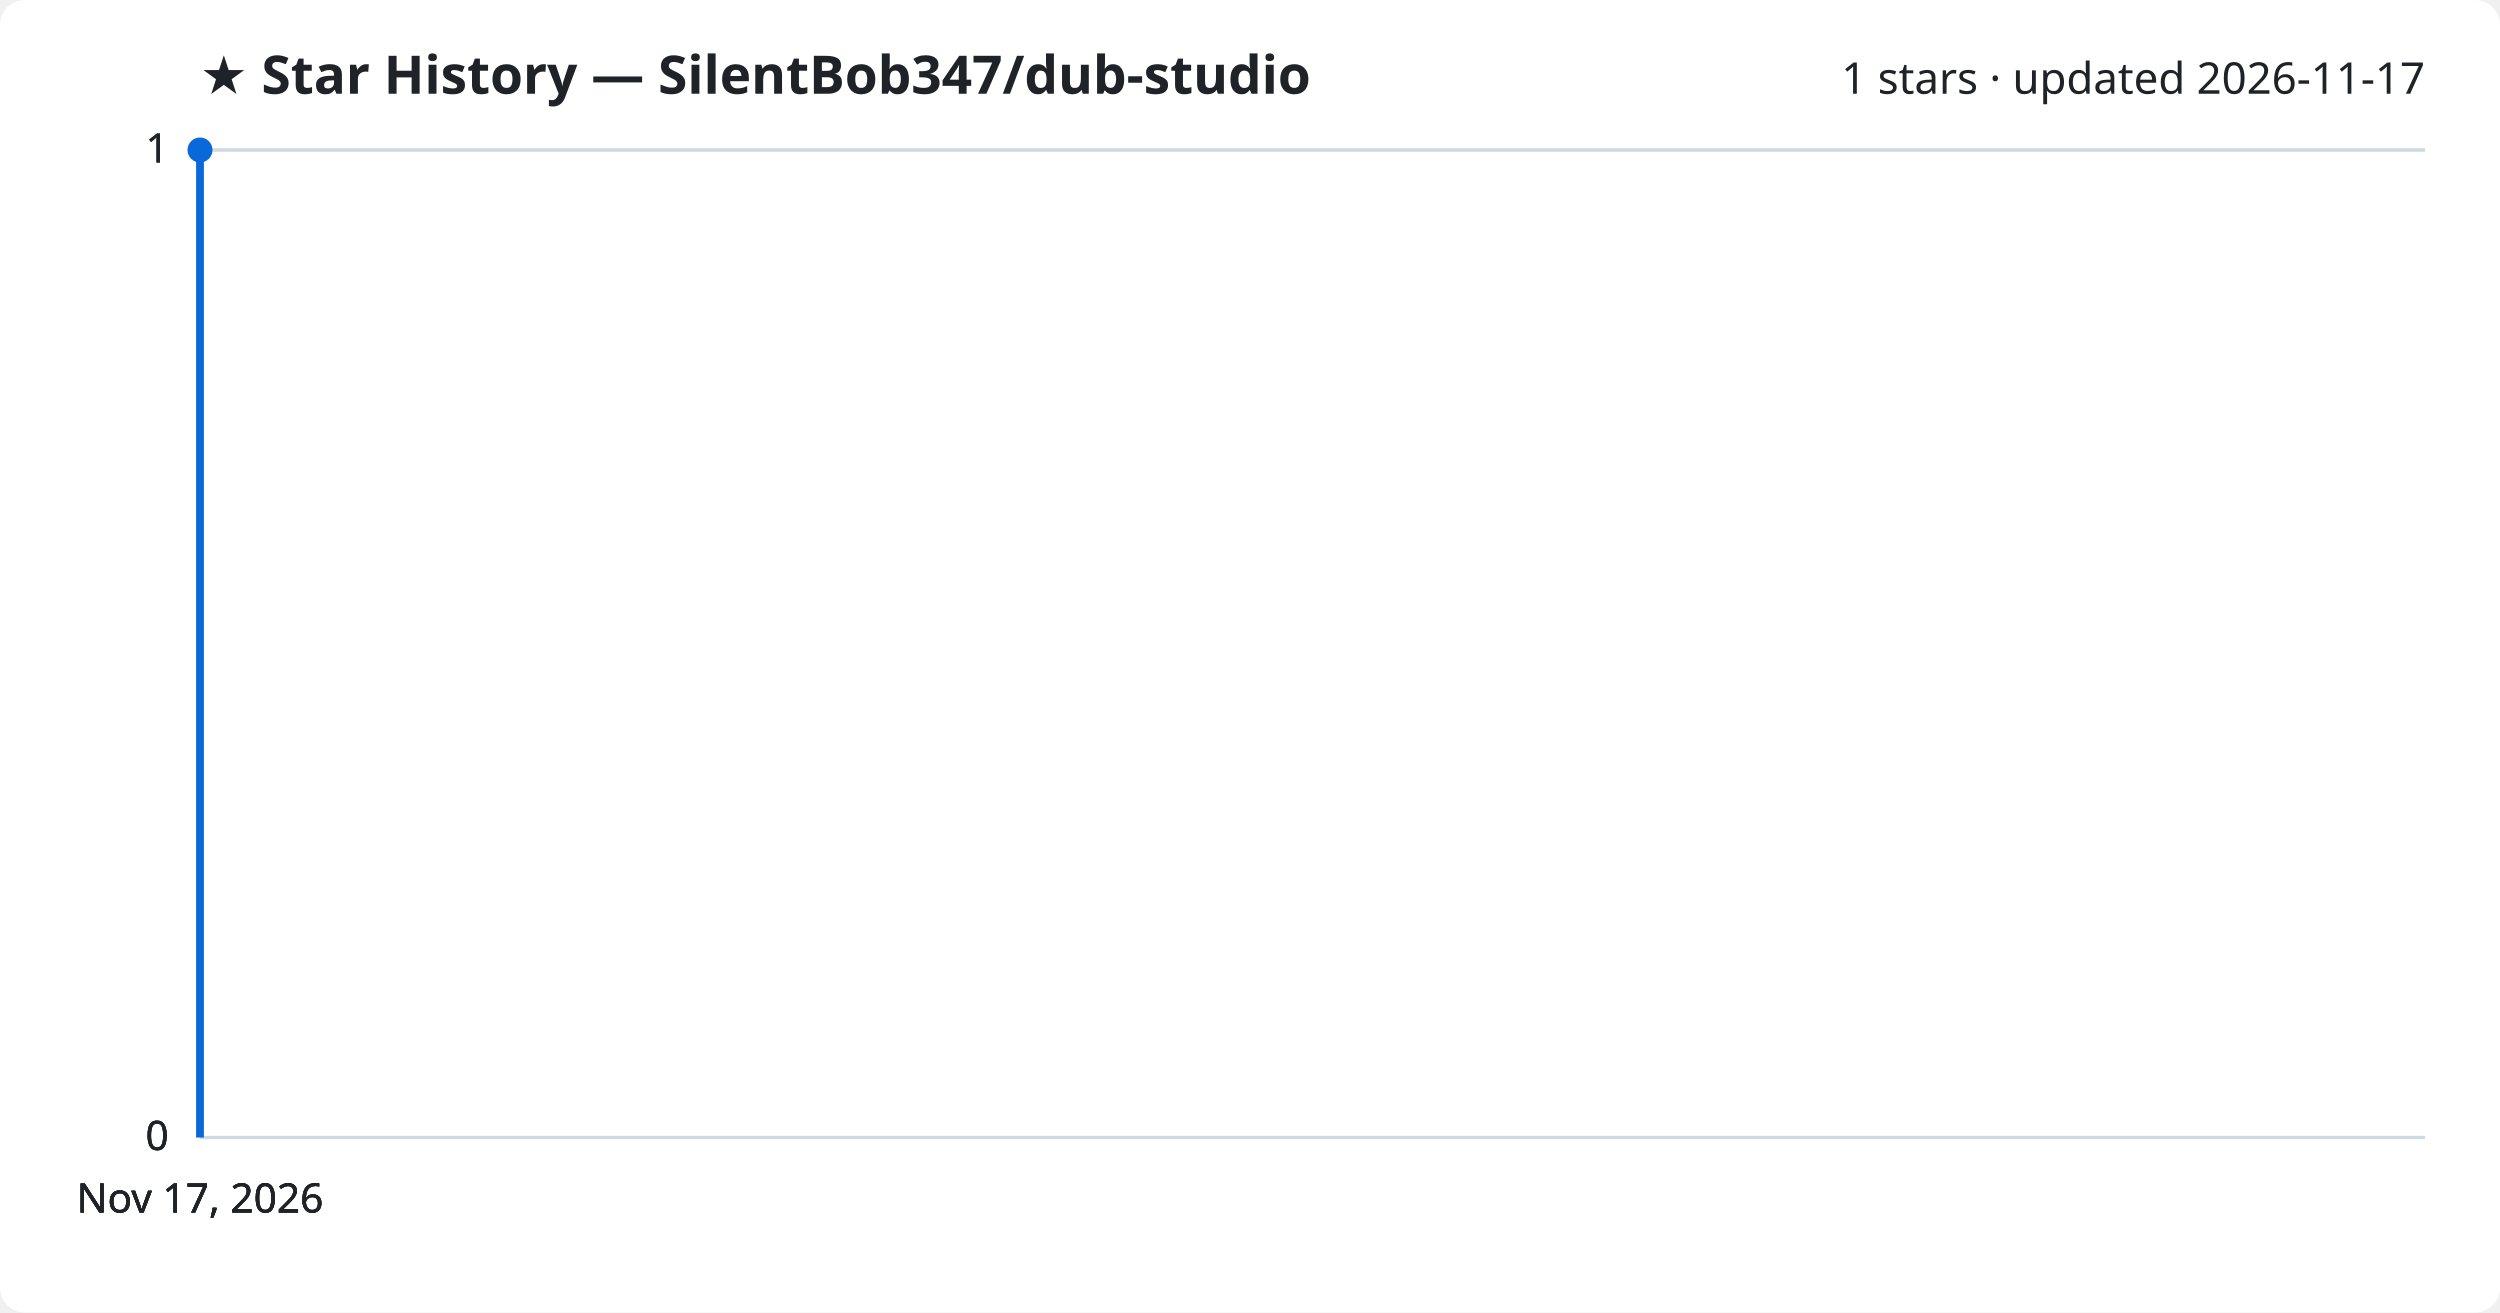
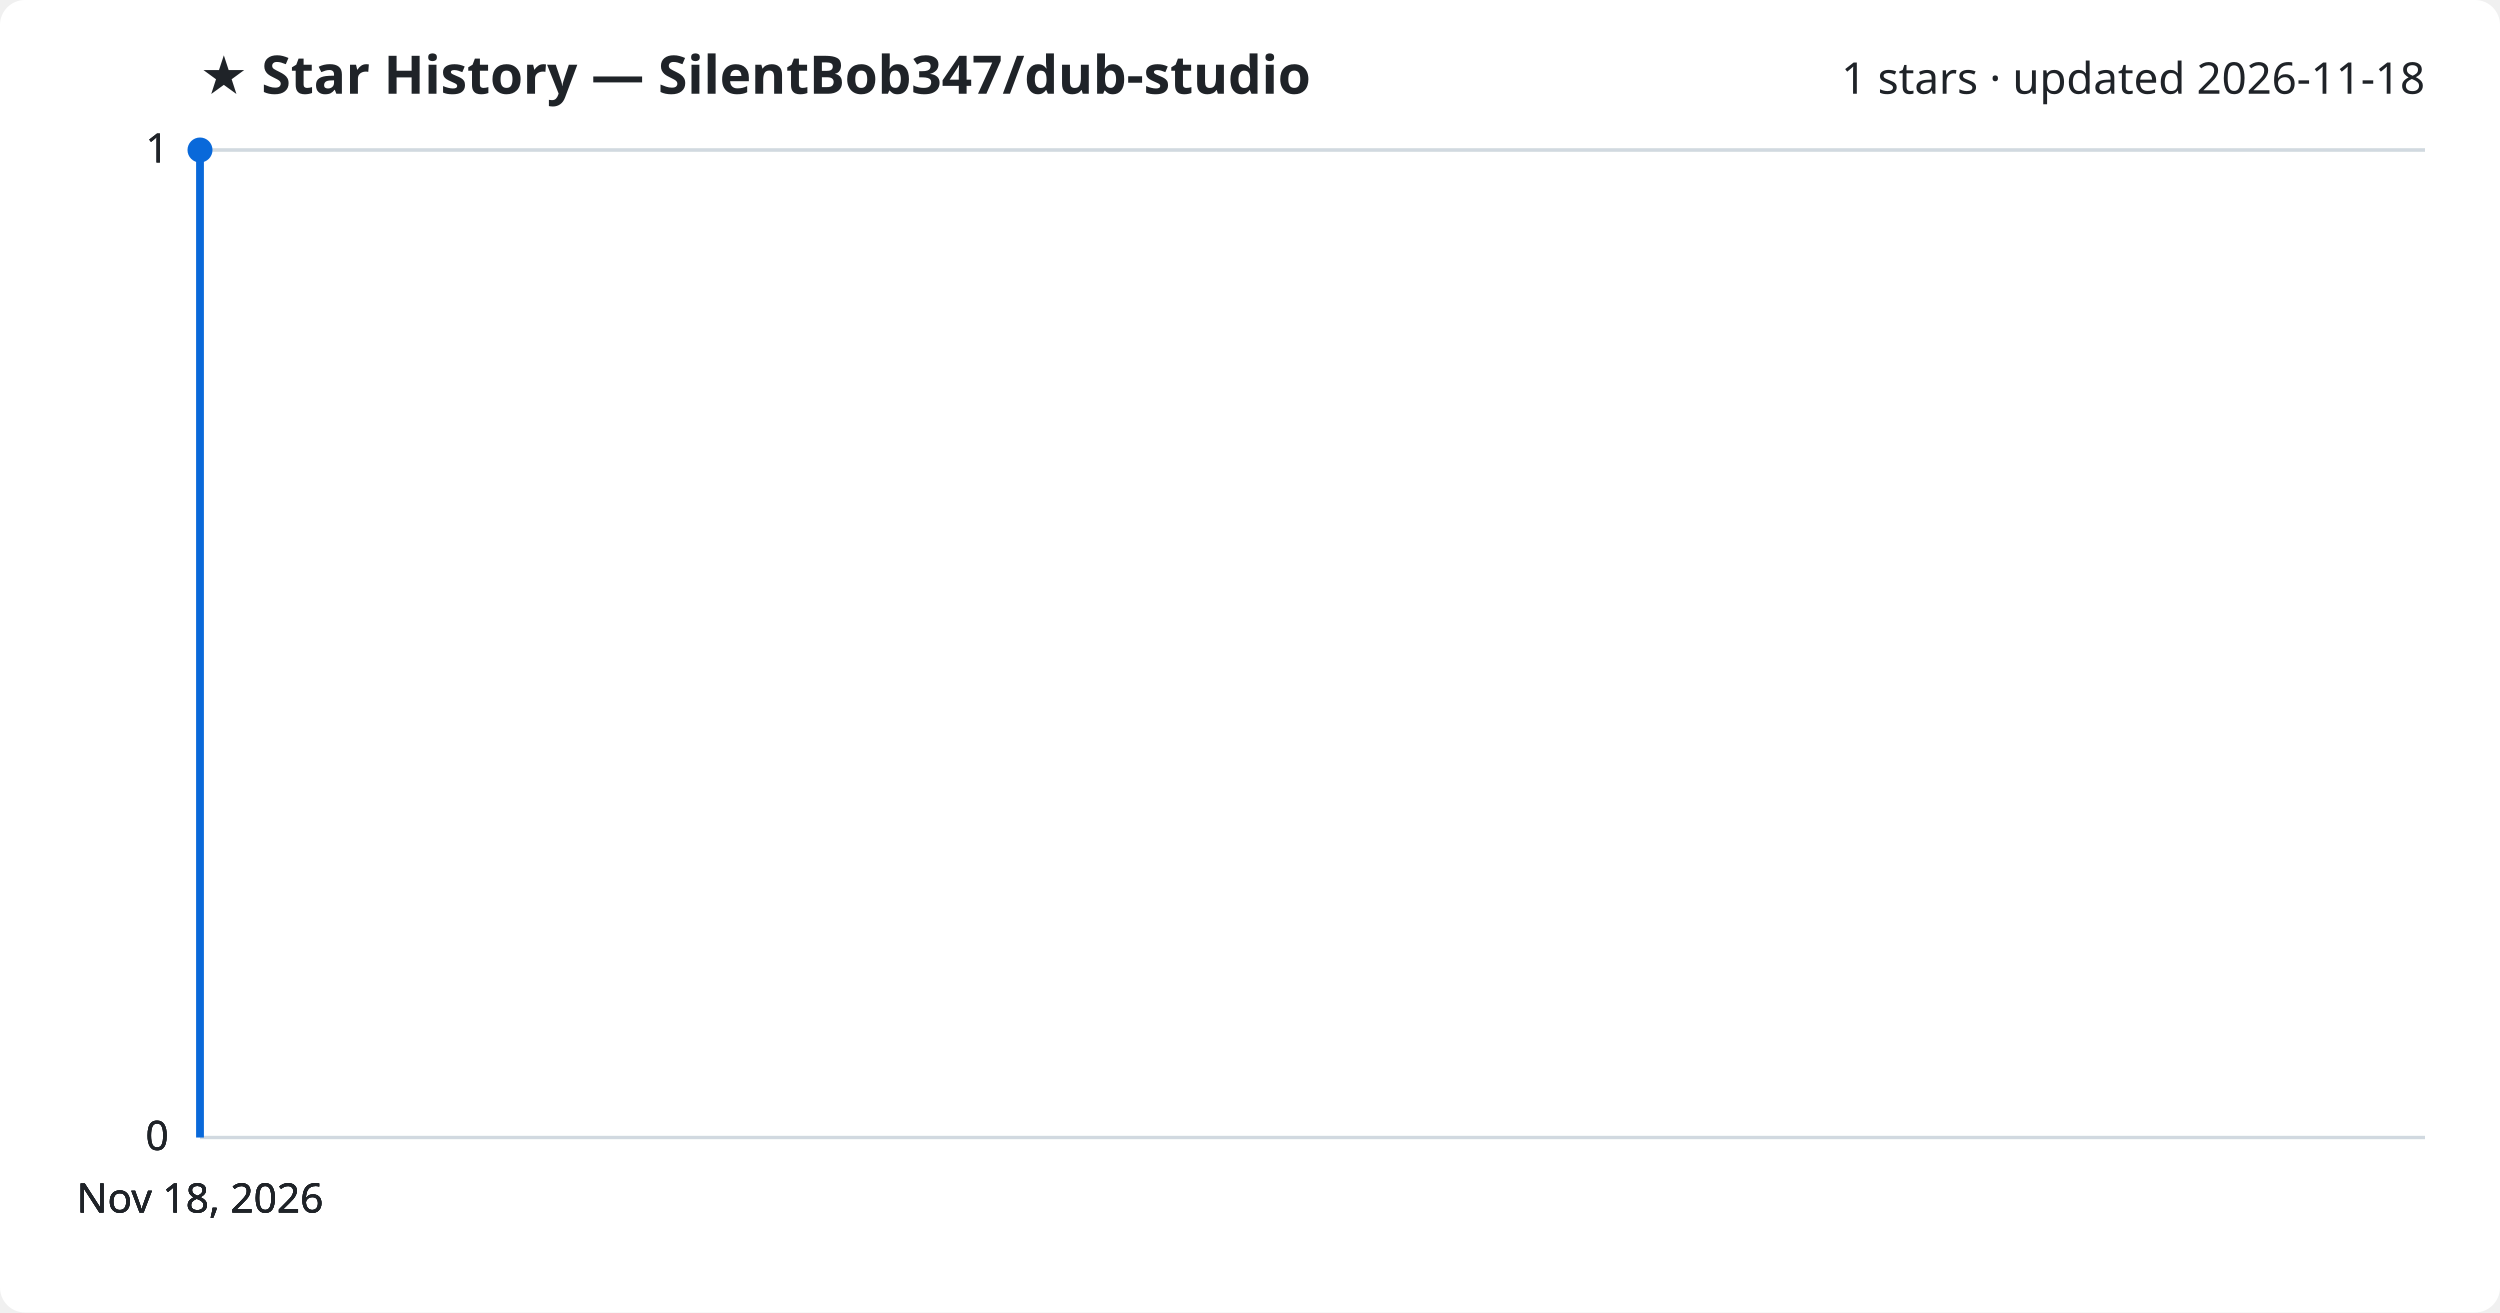
<svg xmlns="http://www.w3.org/2000/svg" viewBox="0 0 800 420" font-family="Segoe UI, sans-serif">
  <rect width="800" height="420" fill="#ffffff" rx="8" />
  <text x="64" y="30" fill="#1f2328" font-size="17" font-weight="700">★ Star History — SilentBob347/dub-studio</text>
-   <text x="776" y="30" fill="#1f2328" font-size="14" text-anchor="end">1 stars · updated 2026-11-17</text>
+   <text x="776" y="30" fill="#1f2328" font-size="14" text-anchor="end">1 stars · updated 2026-11-18</text>
  <line x1="64" y1="364.0" x2="776" y2="364.0" stroke="#d1d9e0" stroke-width="1" />
  <text x="54" y="368.0" fill="#1f2328" font-size="13" text-anchor="end">0</text>
  <line x1="64" y1="364.0" x2="776" y2="364.0" stroke="#d1d9e0" stroke-width="1" />
  <text x="54" y="368.0" fill="#1f2328" font-size="13" text-anchor="end">0</text>
  <line x1="64" y1="364.0" x2="776" y2="364.0" stroke="#d1d9e0" stroke-width="1" />
  <text x="54" y="368.0" fill="#1f2328" font-size="13" text-anchor="end">0</text>
  <line x1="64" y1="48.0" x2="776" y2="48.0" stroke="#d1d9e0" stroke-width="1" />
  <text x="54" y="52.0" fill="#1f2328" font-size="13" text-anchor="end">1</text>
  <line x1="64" y1="48.0" x2="776" y2="48.0" stroke="#d1d9e0" stroke-width="1" />
  <text x="54" y="52.0" fill="#1f2328" font-size="13" text-anchor="end">1</text>
  <path d="M64.0,364.0 L64.0,48.0 L64.0,48.0" fill="none" stroke="#0969da" stroke-width="2.5" stroke-linejoin="round" />
  <circle cx="64.0" cy="48.0" r="4" fill="#0969da" />
-   <text x="64.0" y="388" fill="#1f2328" font-size="13" text-anchor="middle">Nov 17, 2026</text>
-   <text x="64.0" y="388" fill="#1f2328" font-size="13" text-anchor="middle">Nov 17, 2026</text>
-   <text x="64.0" y="388" fill="#1f2328" font-size="13" text-anchor="middle">Nov 17, 2026</text>
-   <text x="64.0" y="388" fill="#1f2328" font-size="13" text-anchor="middle">Nov 17, 2026</text>
+   <text x="64.0" y="388" fill="#1f2328" font-size="13" text-anchor="middle">Nov 18, 2026</text>
+   <text x="64.0" y="388" fill="#1f2328" font-size="13" text-anchor="middle">Nov 18, 2026</text>
+   <text x="64.0" y="388" fill="#1f2328" font-size="13" text-anchor="middle">Nov 18, 2026</text>
+   <text x="64.0" y="388" fill="#1f2328" font-size="13" text-anchor="middle">Nov 18, 2026</text>
</svg>
